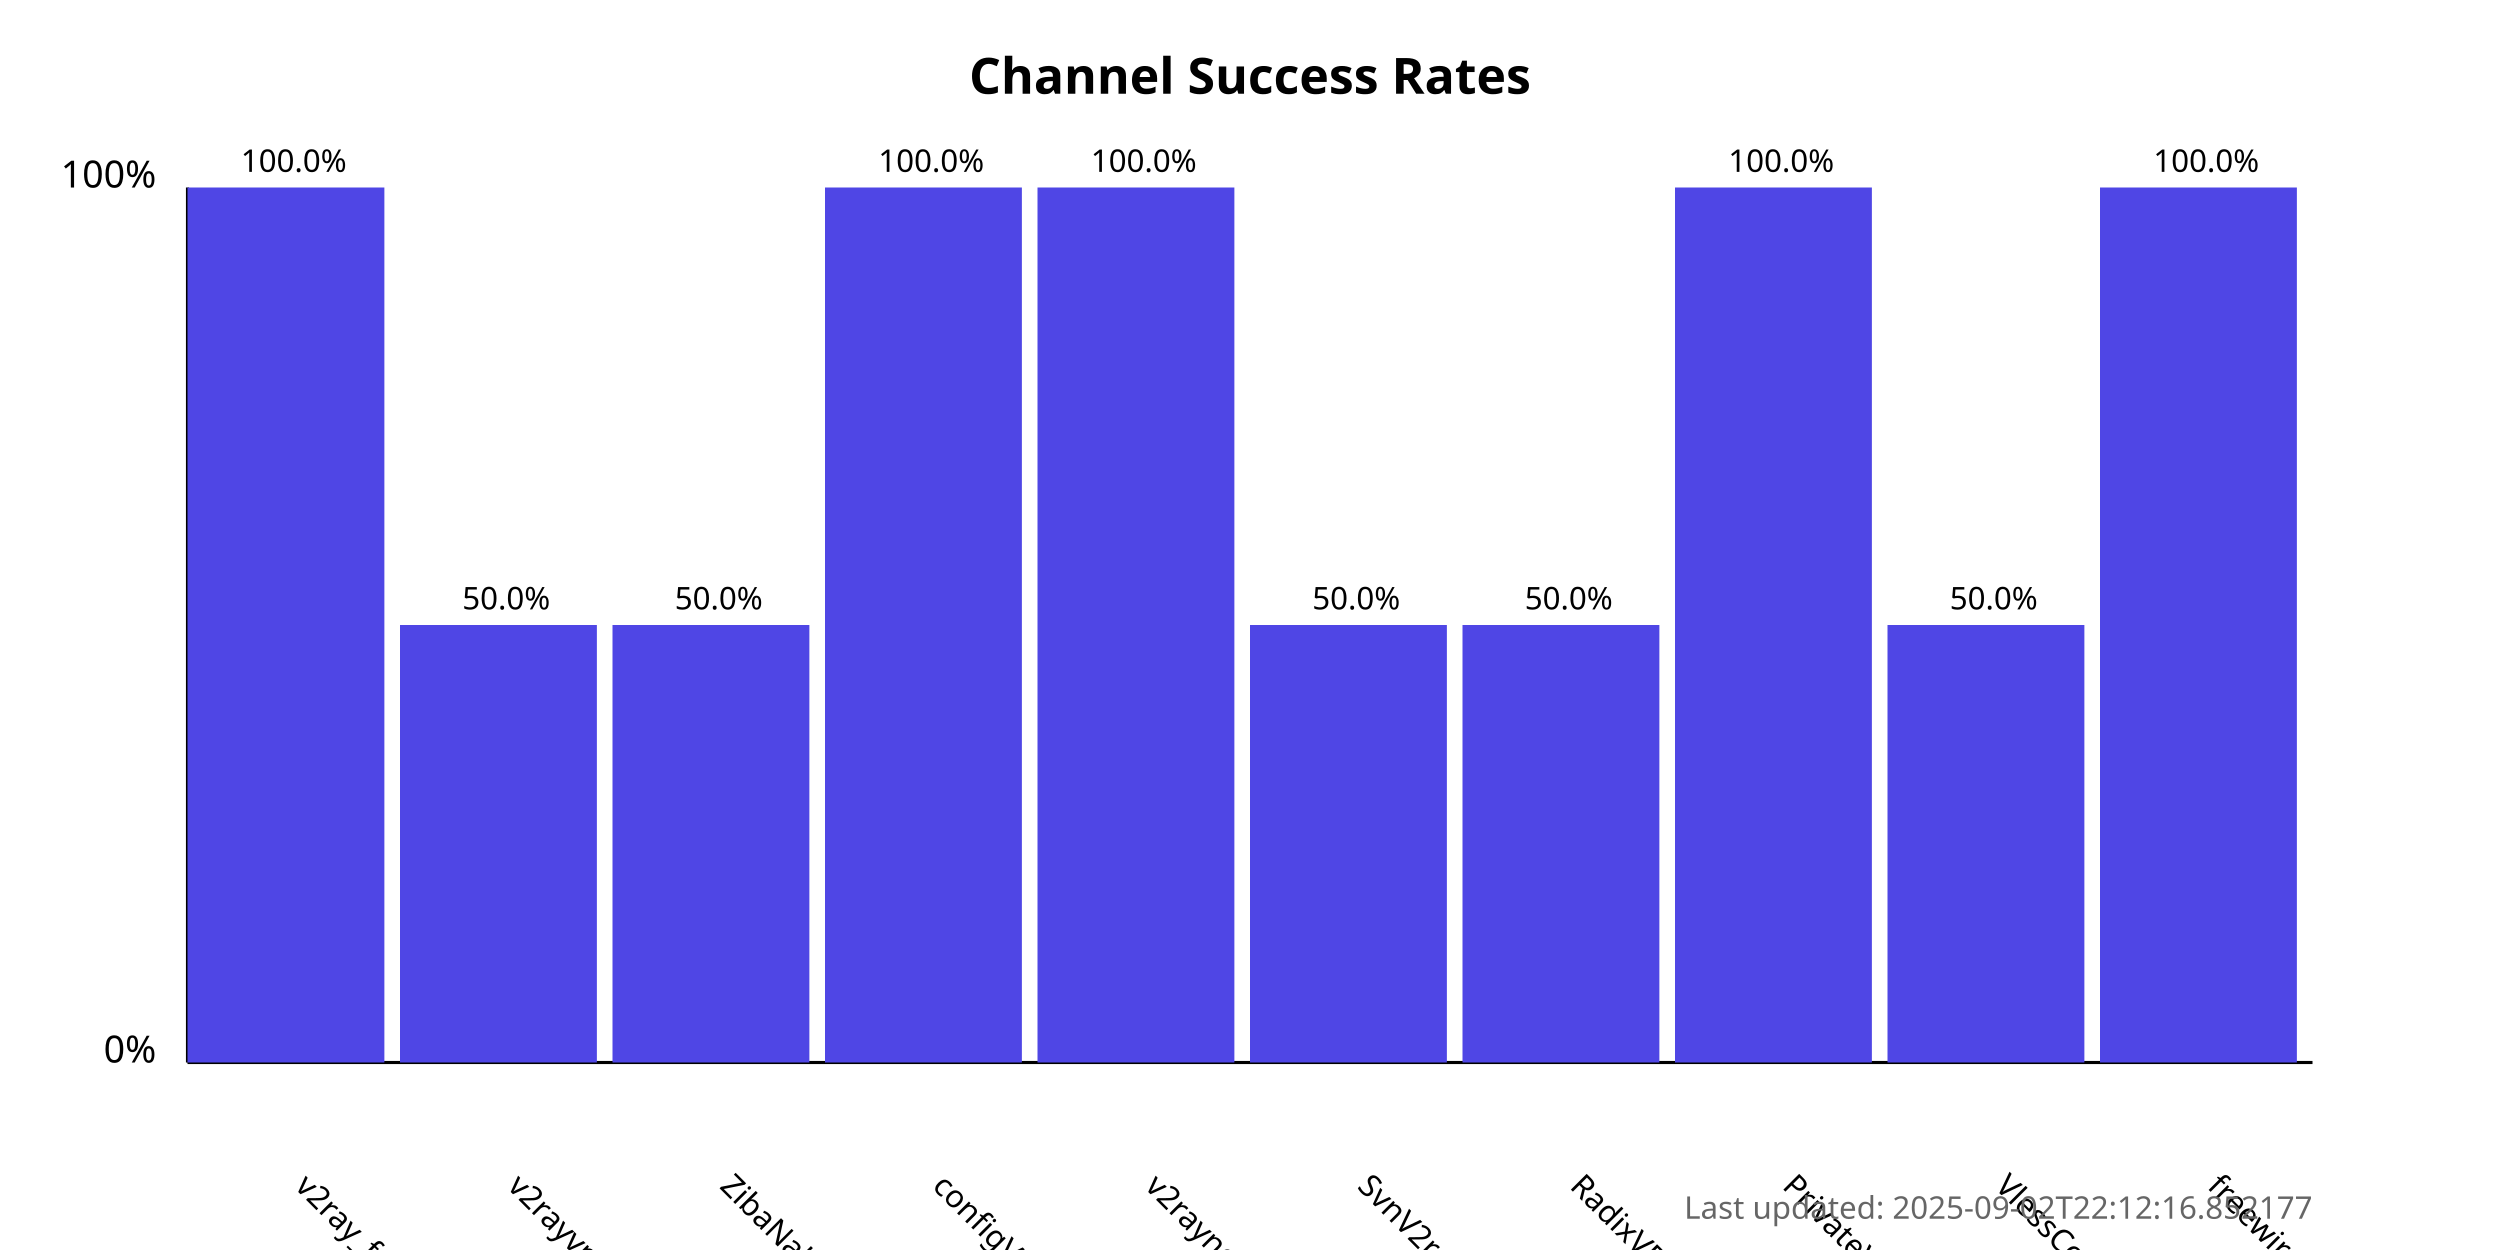
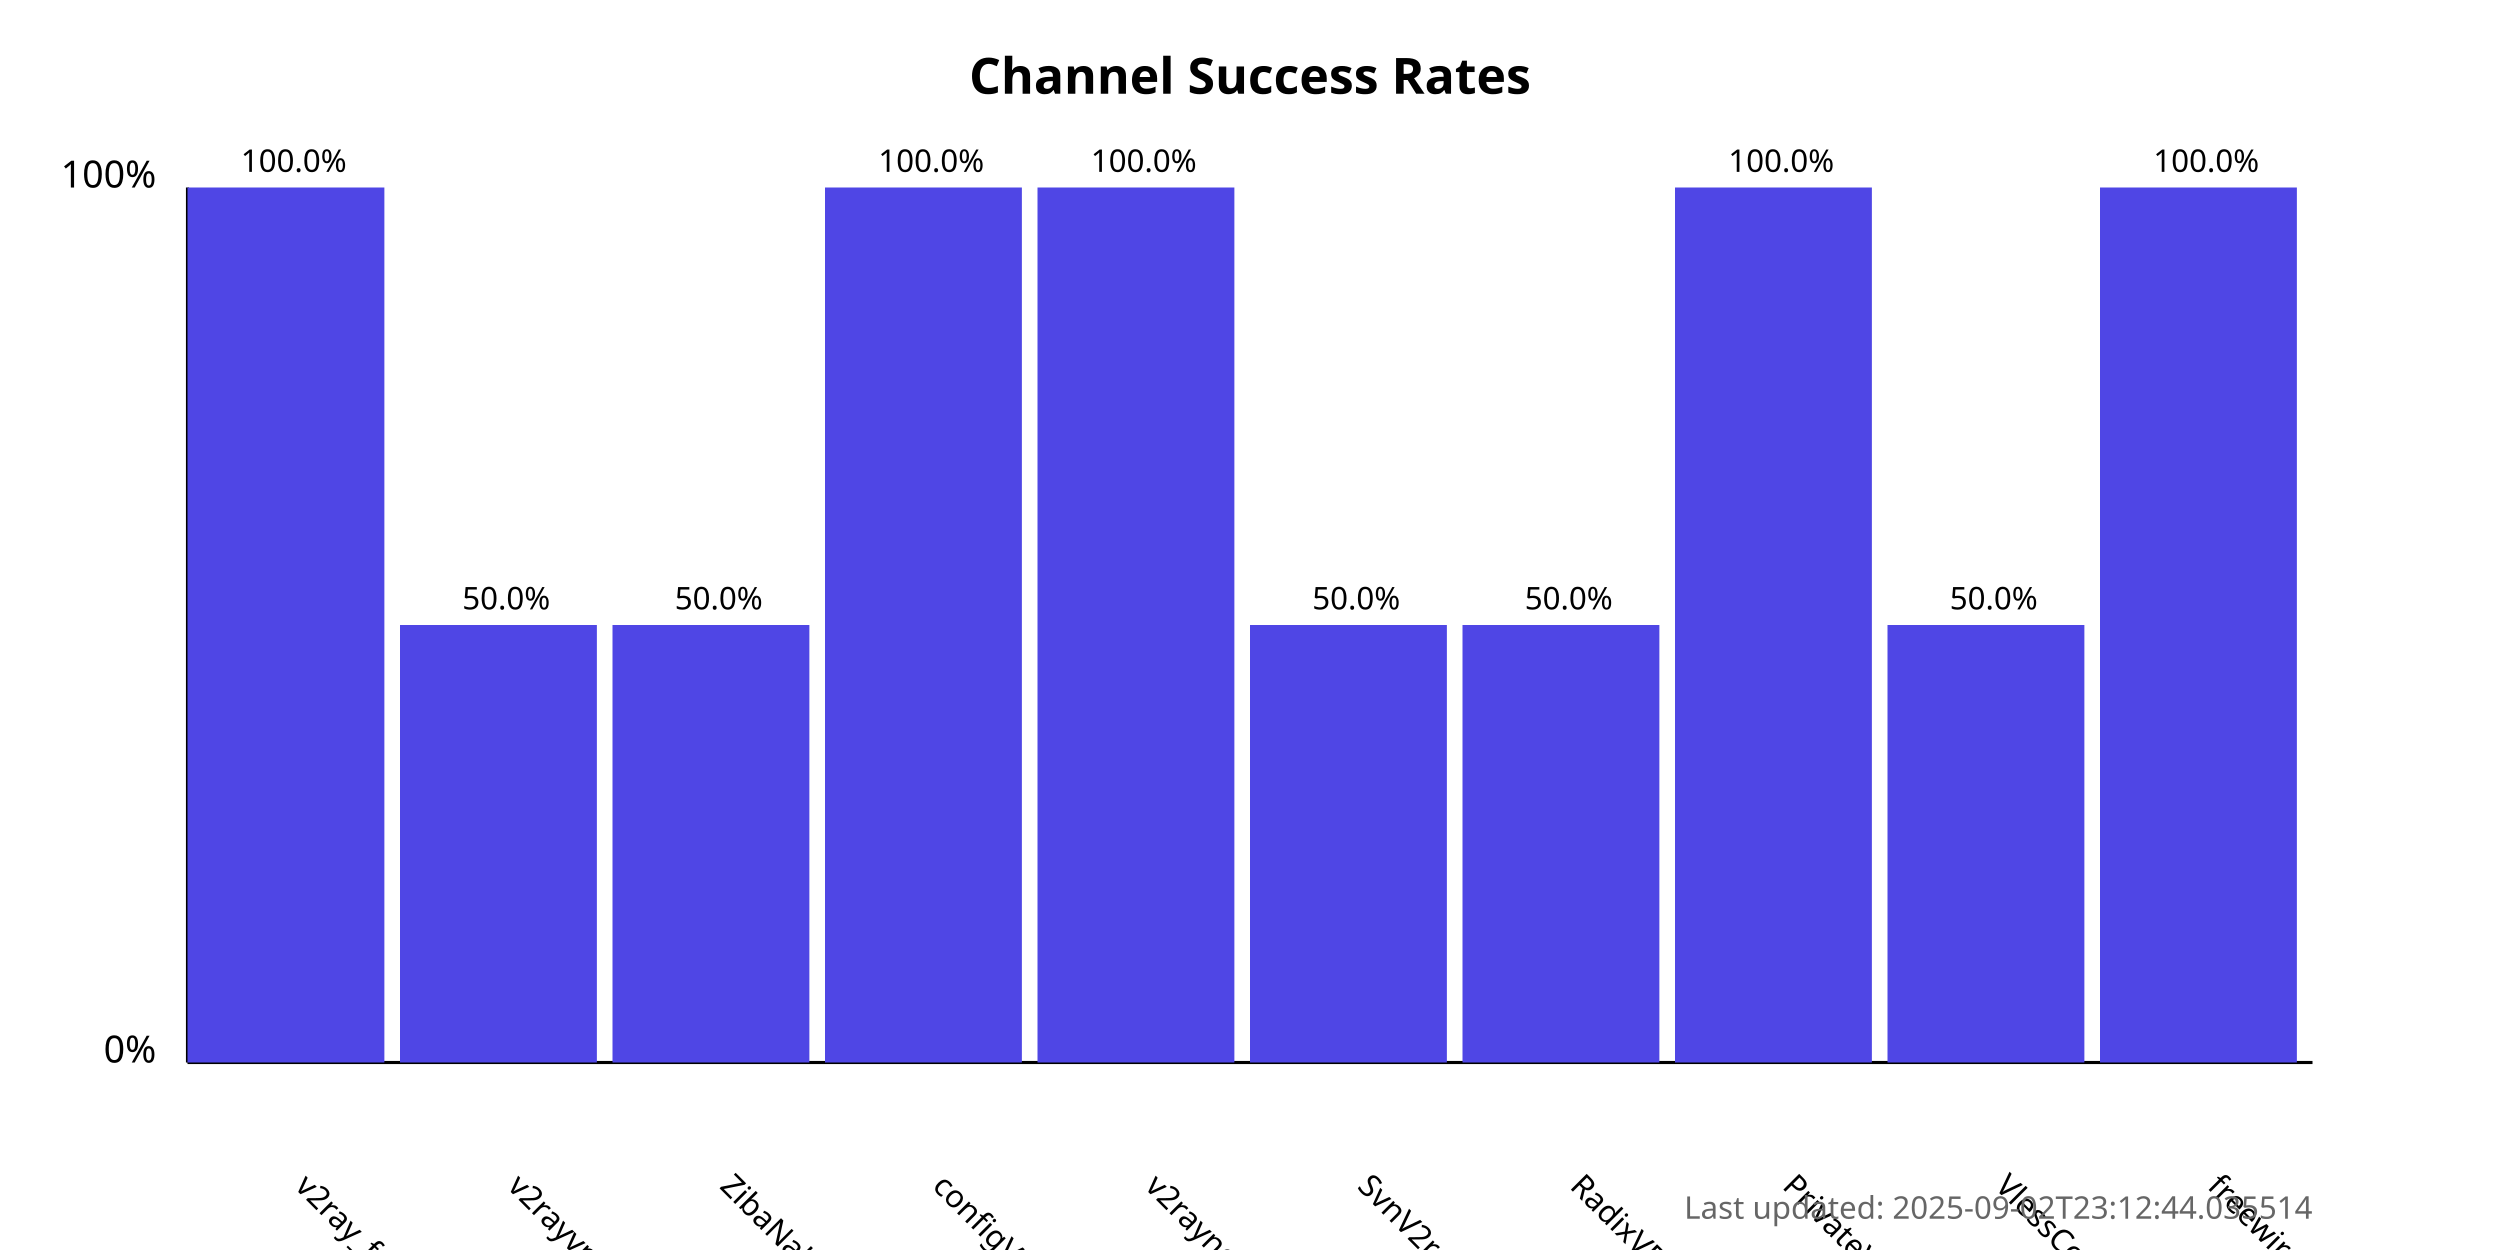
<svg xmlns="http://www.w3.org/2000/svg" width="800" height="400">
  <style>
            .chart-title { font: bold 16px sans-serif; }
            .axis-label { font: 12px sans-serif; }
            .tick-label { font: 10px sans-serif; }
            .bar { fill: #4f46e5; }
            .bar:hover { fill: #6366f1; }
            .timestamp { font: 10px sans-serif; fill: #666; }
        </style>
  <text x="400.0" y="30" text-anchor="middle" class="chart-title">
            Channel Success Rates
        </text>
  <line x1="60" y1="340" x2="60" y2="60" stroke="black" stroke-width="1" />
  <line x1="60" y1="340" x2="740" y2="340" stroke="black" stroke-width="1" />
  <text x="50" y="340" text-anchor="end" class="axis-label">0%</text>
  <text x="50" y="60" text-anchor="end" class="axis-label">100%</text>
  <g>
    <rect x="60" y="60.0" width="63.0" height="280.0" class="bar" />
    <text x="94.0" y="380" transform="rotate(45, 94.0, 380)" text-anchor="start" class="tick-label">
                v2ray_free_conf
            </text>
    <text x="94.0" y="55.0" text-anchor="middle" class="tick-label">
                100.0%
            </text>
  </g>
  <g>
    <rect x="128.0" y="200.0" width="63.0" height="140.0" class="bar" />
    <text x="162.0" y="380" transform="rotate(45, 162.0, 380)" text-anchor="start" class="tick-label">
                v2rayvpno
            </text>
    <text x="162.0" y="195.0" text-anchor="middle" class="tick-label">
                50.0%
            </text>
  </g>
  <g>
    <rect x="196.0" y="200.0" width="63.0" height="140.0" class="bar" />
    <text x="230.0" y="380" transform="rotate(45, 230.0, 380)" text-anchor="start" class="tick-label">
                ZibaNabz
            </text>
    <text x="230.0" y="195.0" text-anchor="middle" class="tick-label">
                50.0%
            </text>
  </g>
  <g>
    <rect x="264.0" y="60.0" width="63.0" height="280.0" class="bar" />
    <text x="298.0" y="380" transform="rotate(45, 298.0, 380)" text-anchor="start" class="tick-label">
                configV2rayForFree
            </text>
    <text x="298.0" y="55.0" text-anchor="middle" class="tick-label">
                100.0%
            </text>
  </g>
  <g>
    <rect x="332.0" y="60.0" width="63.0" height="280.0" class="bar" />
    <text x="366.0" y="380" transform="rotate(45, 366.0, 380)" text-anchor="start" class="tick-label">
                v2rayngvpn
            </text>
    <text x="366.0" y="55.0" text-anchor="middle" class="tick-label">
                100.0%
            </text>
  </g>
  <g>
    <rect x="400.0" y="200.0" width="63.0" height="140.0" class="bar" />
    <text x="434.0" y="380" transform="rotate(45, 434.0, 380)" text-anchor="start" class="tick-label">
                SvnV2ray
            </text>
    <text x="434.0" y="195.0" text-anchor="middle" class="tick-label">
                50.0%
            </text>
  </g>
  <g>
    <rect x="468.0" y="200.0" width="63.0" height="140.0" class="bar" />
    <text x="502.0" y="380" transform="rotate(45, 502.0, 380)" text-anchor="start" class="tick-label">
                RadixVPN
            </text>
    <text x="502.0" y="195.0" text-anchor="middle" class="tick-label">
                50.0%
            </text>
  </g>
  <g>
    <rect x="536.0" y="60.0" width="63.0" height="280.0" class="bar" />
    <text x="570.0" y="380" transform="rotate(45, 570.0, 380)" text-anchor="start" class="tick-label">
                PrivateVPNs
            </text>
    <text x="570.0" y="55.0" text-anchor="middle" class="tick-label">
                100.0%
            </text>
  </g>
  <g>
    <rect x="604.0" y="200.0" width="63.0" height="140.0" class="bar" />
    <text x="638.0" y="380" transform="rotate(45, 638.0, 380)" text-anchor="start" class="tick-label">
                VlessConfig
            </text>
    <text x="638.0" y="195.0" text-anchor="middle" class="tick-label">
                50.0%
            </text>
  </g>
  <g>
    <rect x="672.0" y="60.0" width="63.0" height="280.0" class="bar" />
    <text x="706.0" y="380" transform="rotate(45, 706.0, 380)" text-anchor="start" class="tick-label">
                freewireguard
            </text>
    <text x="706.0" y="55.0" text-anchor="middle" class="tick-label">
                100.0%
            </text>
  </g>
  <text x="740" y="390" text-anchor="end" class="timestamp">
-             Last updated: 2025-09-02T22:12:16.852177
+             Last updated: 2025-09-02T23:12:44.035514
        </text>
</svg>
